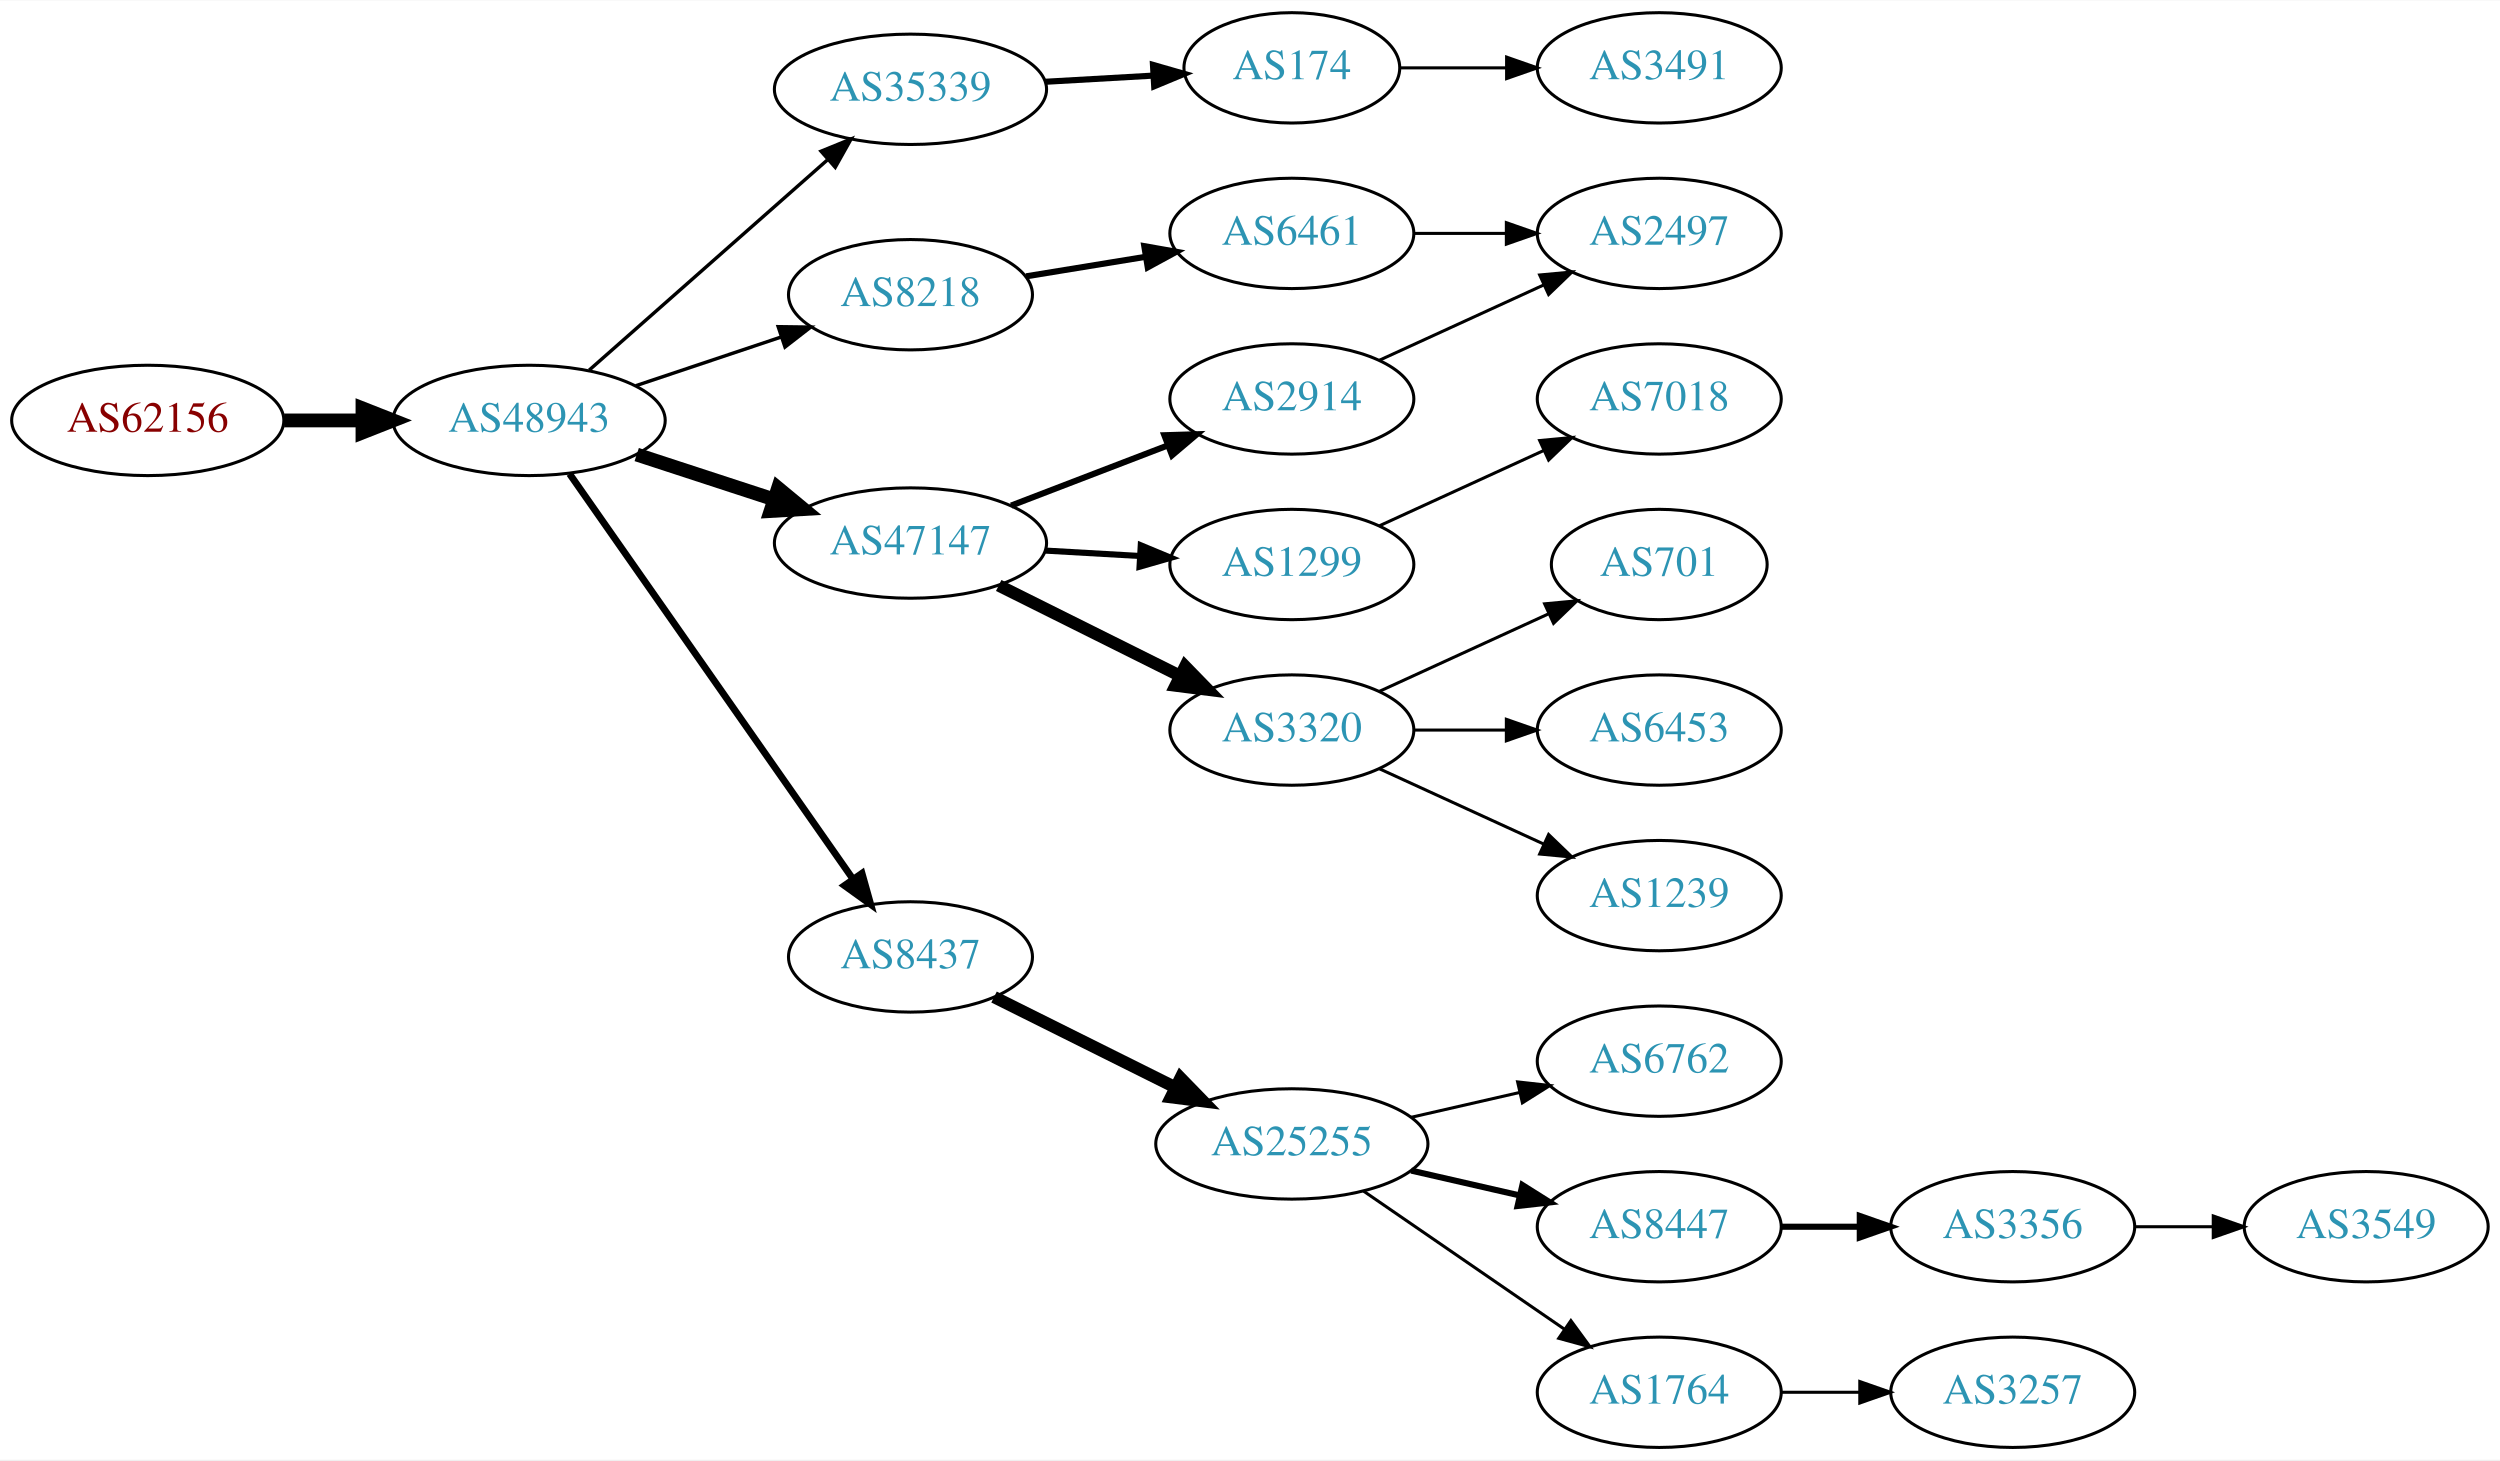
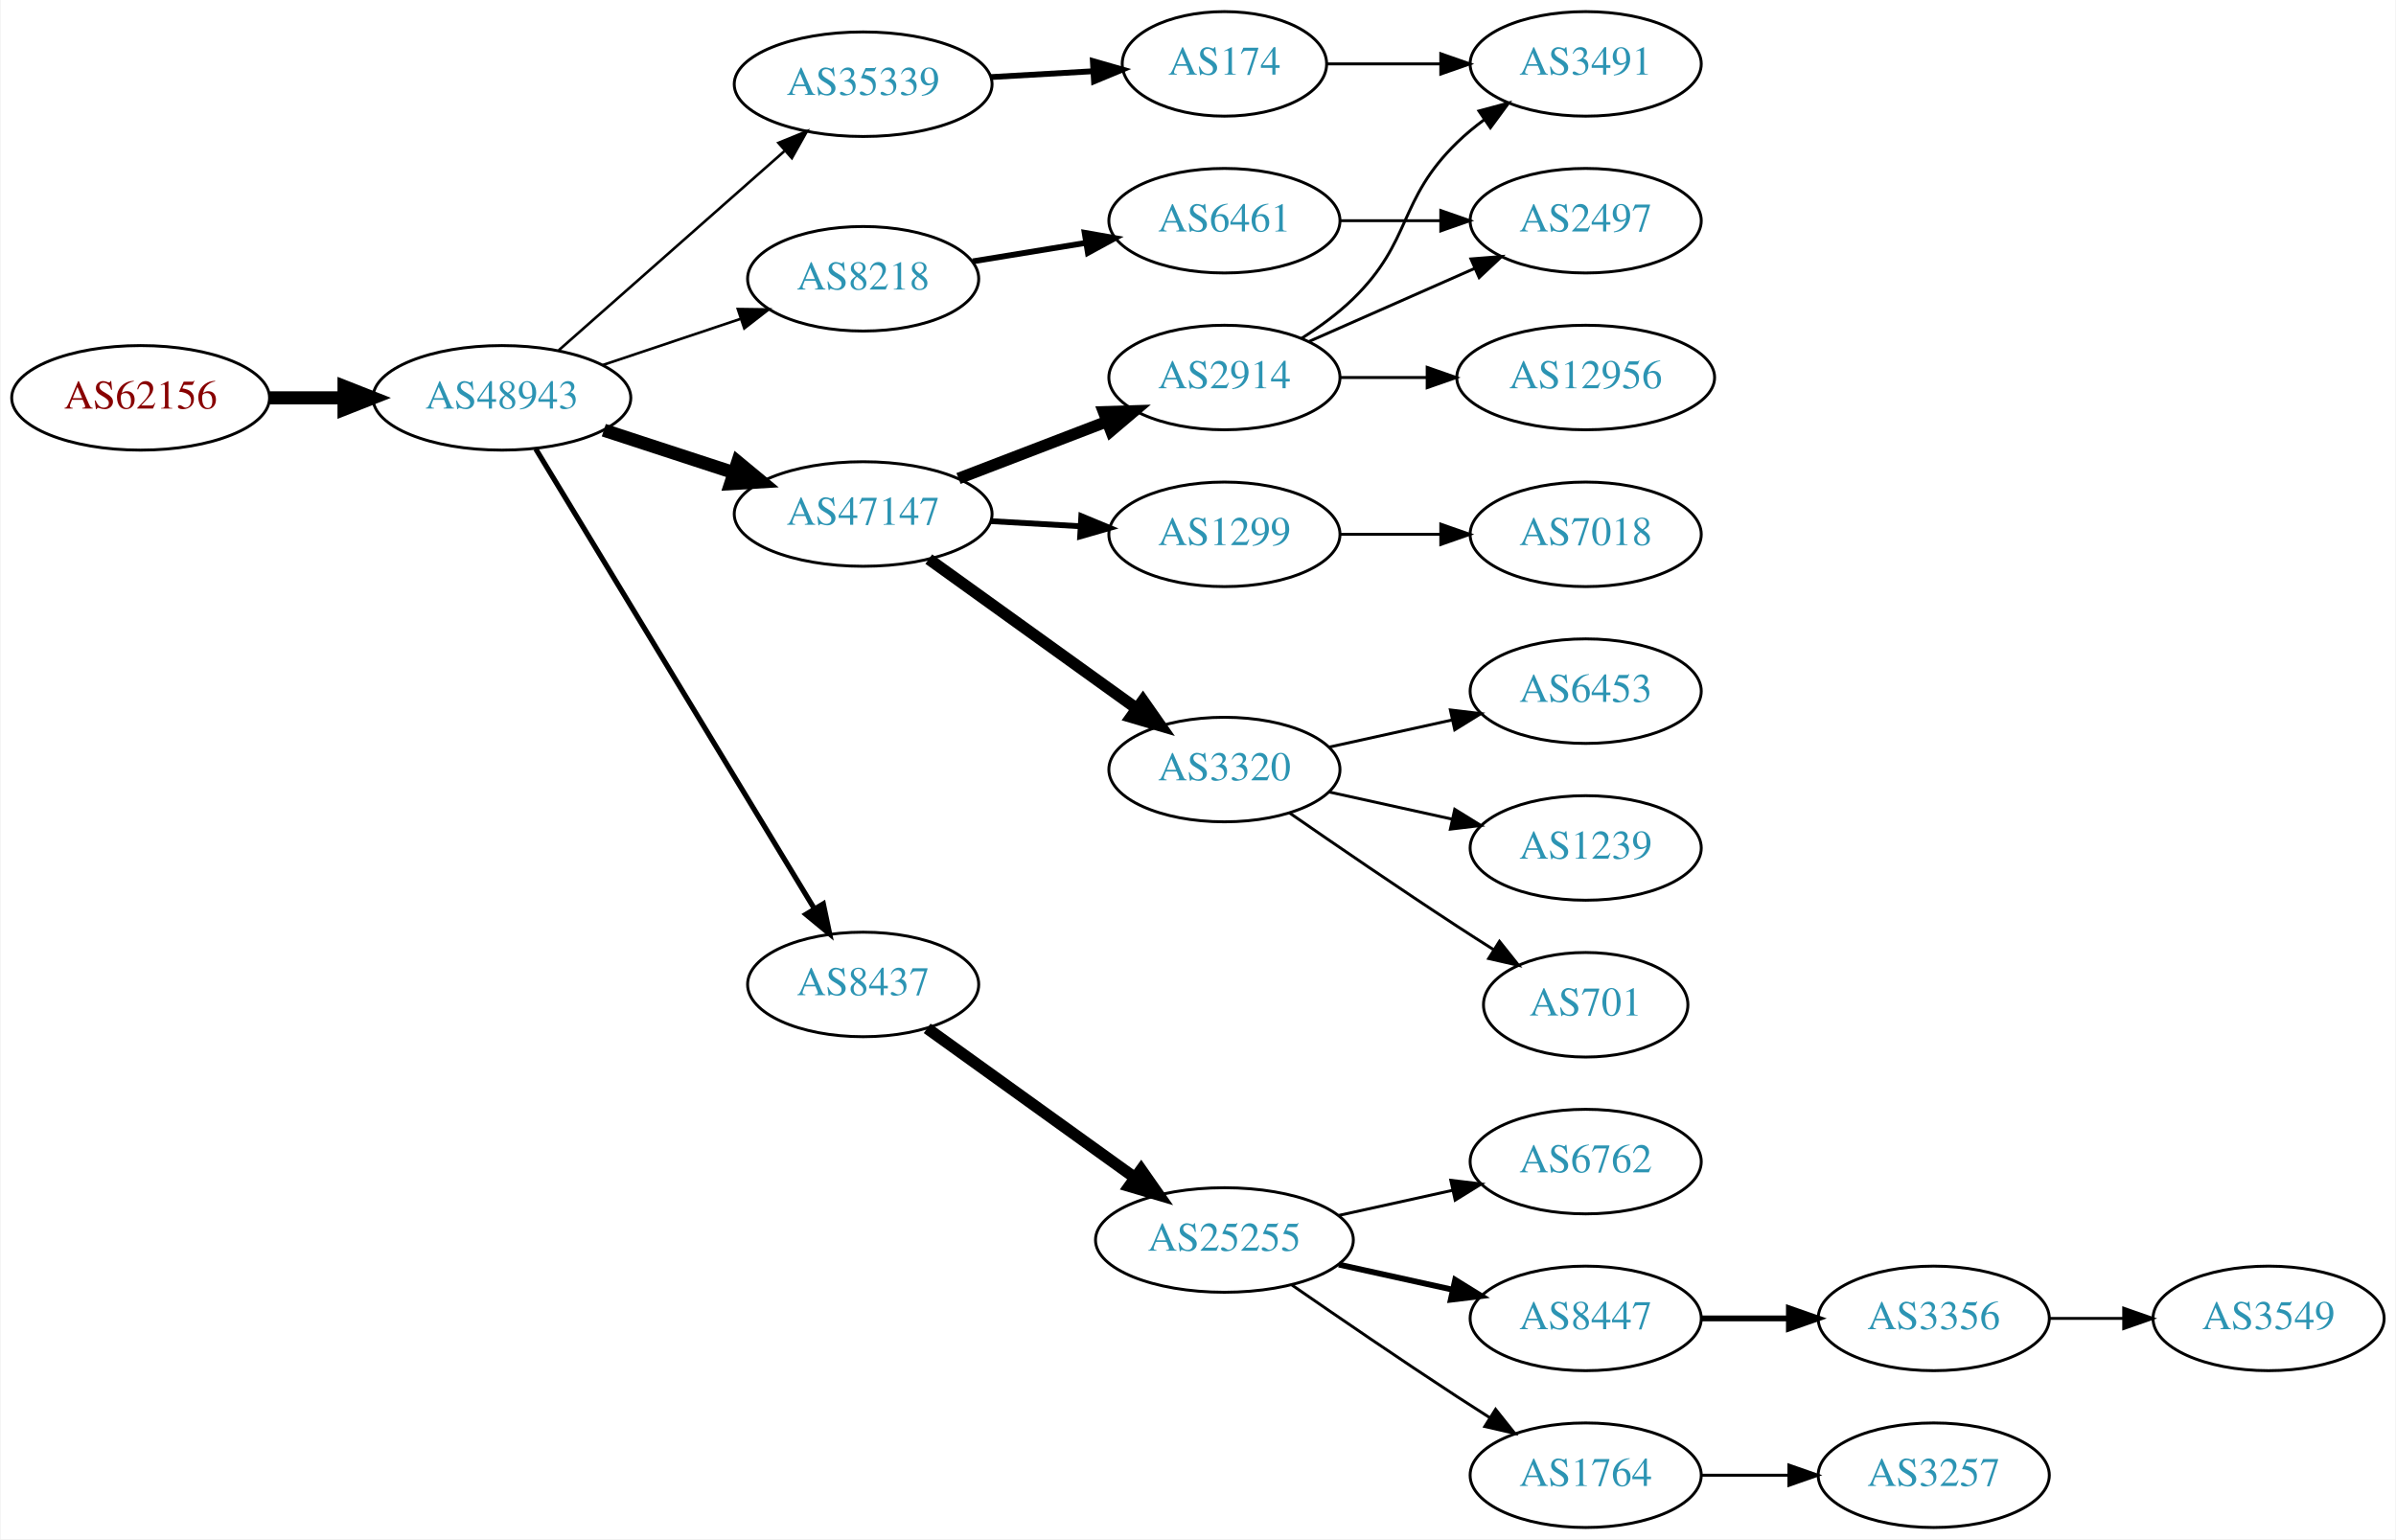
- <svg xmlns="http://www.w3.org/2000/svg" xmlns:xlink="http://www.w3.org/1999/xlink" width="815pt" height="476pt" viewBox="0.00 0.00 815.45 476.00">
-   <g id="graph0" class="graph" transform="scale(1 1) rotate(0) translate(4 472)">
-     <polygon fill="white" stroke="none" points="-4,4 -4,-472 811.448,-472 811.448,4 -4,4" />
+ <svg xmlns="http://www.w3.org/2000/svg" xmlns:xlink="http://www.w3.org/1999/xlink" width="825pt" height="530pt" viewBox="0.00 0.00 824.55 530.00">
+   <g id="graph0" class="graph" transform="scale(1 1) rotate(0) translate(4 526)">
+     <polygon fill="white" stroke="none" points="-4,4 -4,-526 820.547,-526 820.547,4 -4,4" />
    <g id="node1" class="node">
      <g id="a_node1">
        <a xlink:href="/asn/62156" xlink:title="AS62156 ~ HXS GmbH [AT]">
-           <ellipse fill="#ffffff" stroke="black" cx="44.196" cy="-335" rx="44.393" ry="18" />
-           <text text-anchor="middle" x="44.196" y="-331.3" font-family="Times,serif" font-size="14.00" fill="#880000">AS62156</text>
+           <ellipse fill="#ffffff" stroke="black" cx="44.196" cy="-389" rx="44.393" ry="18" />
+           <text text-anchor="middle" x="44.196" y="-385.3" font-family="Times,serif" font-size="14.00" fill="#880000">AS62156</text>
        </a>
      </g>
    </g>
    <g id="node2" class="node">
      <g id="a_node2">
        <a xlink:href="/asn/48943" xlink:title="AS48943 ~ KAPPER NETWORK-COMMUNICATIONS GmbH [AT]">
-           <ellipse fill="#ffffff" stroke="black" cx="168.588" cy="-335" rx="44.393" ry="18" />
-           <text text-anchor="middle" x="168.588" y="-331.3" font-family="Times,serif" font-size="14.00" fill="#2c94b3">AS48943</text>
+           <ellipse fill="#ffffff" stroke="black" cx="168.588" cy="-389" rx="44.393" ry="18" />
+           <text text-anchor="middle" x="168.588" y="-385.3" font-family="Times,serif" font-size="14.00" fill="#2c94b3">AS48943</text>
        </a>
      </g>
    </g>
    <g id="edge1" class="edge">
-       <path fill="none" stroke="black" stroke-width="4.5" d="M88.692,-335C96.898,-335 105.569,-335 114.041,-335" />
-       <polygon fill="black" stroke="black" stroke-width="4.5" points="114.233,-338.938 124.233,-335 114.233,-331.063 114.233,-338.938" />
+       <path fill="none" stroke="black" stroke-width="4.5" d="M88.692,-389C96.898,-389 105.569,-389 114.041,-389" />
+       <polygon fill="black" stroke="black" stroke-width="4.5" points="114.233,-392.938 124.233,-389 114.233,-385.063 114.233,-392.938" />
    </g>
    <g id="node3" class="node">
      <g id="a_node3">
        <a xlink:href="/asn/35339" xlink:title="AS35339 ~ AtNOC Clemens Zauner e.U. [AT]">
-           <ellipse fill="#ffffff" stroke="black" cx="292.98" cy="-443" rx="44.393" ry="18" />
-           <text text-anchor="middle" x="292.98" y="-439.3" font-family="Times,serif" font-size="14.00" fill="#2c94b3">AS35339</text>
+           <ellipse fill="#ffffff" stroke="black" cx="292.98" cy="-497" rx="44.393" ry="18" />
+           <text text-anchor="middle" x="292.98" y="-493.3" font-family="Times,serif" font-size="14.00" fill="#2c94b3">AS35339</text>
        </a>
      </g>
    </g>
    <g id="edge2" class="edge">
-       <path fill="none" stroke="black" stroke-width="1.125" d="M188.177,-351.403C208.875,-369.667 242.481,-399.322 265.826,-419.921" />
-       <polygon fill="black" stroke="black" stroke-width="1.125" points="263.804,-422.805 273.618,-426.797 268.435,-417.556 263.804,-422.805" />
+       <path fill="none" stroke="black" stroke-width="0.9" d="M188.177,-405.403C208.875,-423.667 242.481,-453.322 265.826,-473.921" />
+       <polygon fill="black" stroke="black" stroke-width="0.9" points="263.804,-476.805 273.618,-480.797 268.435,-471.556 263.804,-476.805" />
    </g>
    <g id="node4" class="node">
      <g id="a_node4">
-         <a xlink:href="/asn/47147" xlink:title="AS47147 ~ ANEXIA Internetdienstleistungs GmbH [AT]">
-           <ellipse fill="#ffffff" stroke="black" cx="292.98" cy="-295" rx="44.393" ry="18" />
-           <text text-anchor="middle" x="292.98" y="-291.3" font-family="Times,serif" font-size="14.00" fill="#2c94b3">AS47147</text>
+         <a xlink:href="/asn/8437" xlink:title="AS8437 ~ Hutchison Drei Austria GmbH [AT]">
+           <ellipse fill="#ffffff" stroke="black" cx="292.98" cy="-187" rx="39.794" ry="18" />
+           <text text-anchor="middle" x="292.98" y="-183.3" font-family="Times,serif" font-size="14.00" fill="#2c94b3">AS8437</text>
        </a>
      </g>
    </g>
    <g id="edge3" class="edge">
-       <path fill="none" stroke="black" stroke-width="4.5" d="M203.681,-323.858C217.474,-319.35 233.569,-314.09 248.211,-309.305" />
-       <polygon fill="black" stroke="black" stroke-width="4.5" points="249.788,-312.932 258.07,-306.082 247.342,-305.446 249.788,-312.932" />
+       <path fill="none" stroke="black" stroke-width="1.8" d="M180.236,-371.427C201.809,-335.821 250.778,-255.002 276.122,-213.173" />
+       <polygon fill="black" stroke="black" stroke-width="1.8" points="279.256,-214.755 281.445,-204.388 273.269,-211.127 279.256,-214.755" />
    </g>
    <g id="node5" class="node">
      <g id="a_node5">
        <a xlink:href="/asn/8218" xlink:title="AS8218 ~ legacy Neotelecoms [FR]">
-           <ellipse fill="#ffffff" stroke="black" cx="292.98" cy="-376" rx="39.794" ry="18" />
-           <text text-anchor="middle" x="292.98" y="-372.3" font-family="Times,serif" font-size="14.00" fill="#2c94b3">AS8218</text>
+           <ellipse fill="#ffffff" stroke="black" cx="292.98" cy="-430" rx="39.794" ry="18" />
+           <text text-anchor="middle" x="292.98" y="-426.3" font-family="Times,serif" font-size="14.00" fill="#2c94b3">AS8218</text>
        </a>
      </g>
    </g>
    <g id="edge4" class="edge">
-       <path fill="none" stroke="black" stroke-width="1.125" d="M203.356,-346.312C217.983,-351.212 235.246,-356.994 250.631,-362.148" />
-       <polygon fill="black" stroke="black" stroke-width="1.125" points="249.83,-365.571 260.424,-365.429 252.054,-358.934 249.83,-365.571" />
+       <path fill="none" stroke="black" stroke-width="0.9" d="M203.356,-400.312C217.983,-405.212 235.246,-410.994 250.631,-416.148" />
+       <polygon fill="black" stroke="black" stroke-width="0.9" points="249.83,-419.571 260.424,-419.429 252.054,-412.934 249.83,-419.571" />
    </g>
    <g id="node6" class="node">
      <g id="a_node6">
-         <a xlink:href="/asn/8437" xlink:title="AS8437 ~ Hutchison Drei Austria GmbH [AT]">
-           <ellipse fill="#ffffff" stroke="black" cx="292.98" cy="-160" rx="39.794" ry="18" />
-           <text text-anchor="middle" x="292.98" y="-156.3" font-family="Times,serif" font-size="14.00" fill="#2c94b3">AS8437</text>
+         <a xlink:href="/asn/47147" xlink:title="AS47147 ~ ANEXIA Internetdienstleistungs GmbH [AT]">
+           <ellipse fill="#ffffff" stroke="black" cx="292.98" cy="-349" rx="44.393" ry="18" />
+           <text text-anchor="middle" x="292.98" y="-345.3" font-family="Times,serif" font-size="14.00" fill="#2c94b3">AS47147</text>
        </a>
      </g>
    </g>
    <g id="edge5" class="edge">
-       <path fill="none" stroke="black" stroke-width="2.25" d="M181.771,-317.581C203.454,-286.578 248.829,-221.699 274.07,-185.608" />
-       <polygon fill="black" stroke="black" stroke-width="2.25" points="277.164,-187.292 280.027,-177.091 271.428,-183.28 277.164,-187.292" />
+       <path fill="none" stroke="black" stroke-width="4.5" d="M203.681,-377.858C217.474,-373.35 233.569,-368.09 248.211,-363.305" />
+       <polygon fill="black" stroke="black" stroke-width="4.5" points="249.788,-366.932 258.07,-360.082 247.342,-359.446 249.788,-366.932" />
    </g>
    <g id="node7" class="node">
      <g id="a_node7">
        <a xlink:href="/asn/174" xlink:title="AS174 ~ Cogent Communications [US]">
-           <ellipse fill="#ffffff" stroke="black" cx="417.373" cy="-450" rx="35.194" ry="18" />
-           <text text-anchor="middle" x="417.373" y="-446.3" font-family="Times,serif" font-size="14.00" fill="#2c94b3">AS174</text>
+           <ellipse fill="#ffffff" stroke="black" cx="417.373" cy="-504" rx="35.194" ry="18" />
+           <text text-anchor="middle" x="417.373" y="-500.3" font-family="Times,serif" font-size="14.00" fill="#2c94b3">AS174</text>
        </a>
      </g>
    </g>
    <g id="edge6" class="edge">
-       <path fill="none" stroke="black" stroke-width="2" d="M336.787,-445.448C348.187,-446.1 360.526,-446.806 372.007,-447.463" />
-       <polygon fill="black" stroke="black" stroke-width="2" points="372.076,-450.972 382.259,-448.049 372.475,-443.984 372.076,-450.972" />
+       <path fill="none" stroke="black" stroke-width="2" d="M336.787,-499.448C348.187,-500.1 360.526,-500.806 372.007,-501.463" />
+       <polygon fill="black" stroke="black" stroke-width="2" points="372.076,-504.972 382.259,-502.049 372.475,-497.984 372.076,-504.972" />
    </g>
    <g id="node9" class="node">
      <g id="a_node9">
-         <a xlink:href="/asn/2914" xlink:title="AS2914 ~ NTT America, Inc. [US]">
-           <ellipse fill="#ffffff" stroke="black" cx="417.373" cy="-342" rx="39.794" ry="18" />
-           <text text-anchor="middle" x="417.373" y="-338.3" font-family="Times,serif" font-size="14.00" fill="#2c94b3">AS2914</text>
-         </a>
-       </g>
-     </g>
-     <g id="edge8" class="edge">
-       <path fill="none" stroke="black" stroke-width="2" d="M325.818,-307.226C341.449,-313.228 360.429,-320.517 376.967,-326.868" />
-       <polygon fill="black" stroke="black" stroke-width="2" points="375.788,-330.164 386.378,-330.482 378.298,-323.63 375.788,-330.164" />
-     </g>
-     <g id="node10" class="node">
-       <g id="a_node10">
-         <a xlink:href="/asn/1299" xlink:title="AS1299 ~ Telia Carrier [EU]">
-           <ellipse fill="#ffffff" stroke="black" cx="417.373" cy="-288" rx="39.794" ry="18" />
-           <text text-anchor="middle" x="417.373" y="-284.3" font-family="Times,serif" font-size="14.00" fill="#2c94b3">AS1299</text>
-         </a>
-       </g>
-     </g>
-     <g id="edge9" class="edge">
-       <path fill="none" stroke="black" stroke-width="2" d="M336.787,-292.552C346.817,-291.978 357.574,-291.363 367.834,-290.776" />
-       <polygon fill="black" stroke="black" stroke-width="2" points="368.099,-294.267 377.883,-290.201 367.7,-287.278 368.099,-294.267" />
-     </g>
-     <g id="node11" class="node">
-       <g id="a_node11">
-         <a xlink:href="/asn/3320" xlink:title="AS3320 ~ DTAG [DE]">
-           <ellipse fill="#ffffff" stroke="black" cx="417.373" cy="-234" rx="39.794" ry="18" />
-           <text text-anchor="middle" x="417.373" y="-230.3" font-family="Times,serif" font-size="14.00" fill="#2c94b3">AS3320</text>
-         </a>
-       </g>
-     </g>
-     <g id="edge10" class="edge">
-       <path fill="none" stroke="black" stroke-width="4" d="M321.753,-281.158C339.25,-272.438 362.006,-261.096 380.817,-251.721" />
-       <polygon fill="black" stroke="black" stroke-width="4" points="382.58,-254.753 389.968,-247.16 379.457,-248.488 382.58,-254.753" />
-     </g>
-     <g id="node12" class="node">
-       <g id="a_node12">
-         <a xlink:href="/asn/6461" xlink:title="AS6461 ~ Zayo Bandwidth [US]">
-           <ellipse fill="#ffffff" stroke="black" cx="417.373" cy="-396" rx="39.794" ry="18" />
-           <text text-anchor="middle" x="417.373" y="-392.3" font-family="Times,serif" font-size="14.00" fill="#2c94b3">AS6461</text>
-         </a>
-       </g>
-     </g>
-     <g id="edge11" class="edge">
-       <path fill="none" stroke="black" stroke-width="2" d="M330.702,-382.001C342.925,-383.998 356.708,-386.25 369.588,-388.355" />
-       <polygon fill="black" stroke="black" stroke-width="2" points="369.243,-391.845 379.677,-390.004 370.372,-384.937 369.243,-391.845" />
-     </g>
-     <g id="node14" class="node">
-       <g id="a_node14">
        <a xlink:href="/asn/25255" xlink:title="AS25255 ~ ==&gt; TELE2 AUSTRIA &lt;== [AT]">
          <ellipse fill="#ffffff" stroke="black" cx="417.373" cy="-99" rx="44.393" ry="18" />
          <text text-anchor="middle" x="417.373" y="-95.3" font-family="Times,serif" font-size="14.00" fill="#2c94b3">AS25255</text>
        </a>
      </g>
    </g>
+     <g id="edge8" class="edge">
+       <path fill="none" stroke="black" stroke-width="4" d="M315.02,-171.872C334.69,-157.729 364.271,-136.461 386.405,-120.547" />
+       <polygon fill="black" stroke="black" stroke-width="4" points="388.709,-123.201 394.785,-114.521 384.623,-117.517 388.709,-123.201" />
+     </g>
+     <g id="node13" class="node">
+       <g id="a_node13">
+         <a xlink:href="/asn/6461" xlink:title="AS6461 ~ Zayo Bandwidth [US]">
+           <ellipse fill="#ffffff" stroke="black" cx="417.373" cy="-450" rx="39.794" ry="18" />
+           <text text-anchor="middle" x="417.373" y="-446.3" font-family="Times,serif" font-size="14.00" fill="#2c94b3">AS6461</text>
+         </a>
+       </g>
+     </g>
+     <g id="edge12" class="edge">
+       <path fill="none" stroke="black" stroke-width="2" d="M330.702,-436.001C342.925,-437.998 356.708,-440.25 369.588,-442.355" />
+       <polygon fill="black" stroke="black" stroke-width="2" points="369.243,-445.845 379.677,-444.004 370.372,-438.937 369.243,-445.845" />
+     </g>
+     <g id="node14" class="node">
+       <g id="a_node14">
+         <a xlink:href="/asn/2914" xlink:title="AS2914 ~ NTT America, Inc. [US]">
+           <ellipse fill="#ffffff" stroke="black" cx="417.373" cy="-396" rx="39.794" ry="18" />
+           <text text-anchor="middle" x="417.373" y="-392.3" font-family="Times,serif" font-size="14.00" fill="#2c94b3">AS2914</text>
+         </a>
+       </g>
+     </g>
    <g id="edge13" class="edge">
-       <path fill="none" stroke="black" stroke-width="4" d="M320.237,-146.914C337.5,-138.31 360.343,-126.925 379.43,-117.412" />
-       <polygon fill="black" stroke="black" stroke-width="4" points="381.069,-120.506 388.458,-112.913 377.946,-114.241 381.069,-120.506" />
+       <path fill="none" stroke="black" stroke-width="4" d="M325.818,-361.226C341.449,-367.228 360.429,-374.517 376.967,-380.868" />
+       <polygon fill="black" stroke="black" stroke-width="4" points="375.788,-384.164 386.378,-384.482 378.298,-377.63 375.788,-384.164" />
+     </g>
+     <g id="node15" class="node">
+       <g id="a_node15">
+         <a xlink:href="/asn/1299" xlink:title="AS1299 ~ Telia Carrier [EU]">
+           <ellipse fill="#ffffff" stroke="black" cx="417.373" cy="-342" rx="39.794" ry="18" />
+           <text text-anchor="middle" x="417.373" y="-338.3" font-family="Times,serif" font-size="14.00" fill="#2c94b3">AS1299</text>
+         </a>
+       </g>
+     </g>
+     <g id="edge14" class="edge">
+       <path fill="none" stroke="black" stroke-width="2" d="M336.787,-346.552C346.817,-345.978 357.574,-345.363 367.834,-344.776" />
+       <polygon fill="black" stroke="black" stroke-width="2" points="368.099,-348.267 377.883,-344.201 367.7,-341.278 368.099,-348.267" />
+     </g>
+     <g id="node16" class="node">
+       <g id="a_node16">
+         <a xlink:href="/asn/3320" xlink:title="AS3320 ~ DTAG [DE]">
+           <ellipse fill="#ffffff" stroke="black" cx="417.373" cy="-261" rx="39.794" ry="18" />
+           <text text-anchor="middle" x="417.373" y="-257.3" font-family="Times,serif" font-size="14.00" fill="#2c94b3">AS3320</text>
+         </a>
+       </g>
+     </g>
+     <g id="edge15" class="edge">
+       <path fill="none" stroke="black" stroke-width="4" d="M315.58,-333.47C335.451,-319.182 365.085,-297.876 387.082,-282.06" />
+       <polygon fill="black" stroke="black" stroke-width="4" points="389.322,-284.76 395.398,-276.081 385.235,-279.077 389.322,-284.76" />
    </g>
    <g id="node8" class="node">
      <g id="a_node8">
        <a xlink:href="/asn/3491" xlink:title="AS3491 ~ PCCW Global, Inc. [US]">
-           <ellipse fill="#ffffff" stroke="black" cx="537.215" cy="-450" rx="39.794" ry="18" />
-           <text text-anchor="middle" x="537.215" y="-446.3" font-family="Times,serif" font-size="14.00" fill="#2c94b3">AS3491</text>
+           <ellipse fill="#ffffff" stroke="black" cx="541.765" cy="-504" rx="39.794" ry="18" />
+           <text text-anchor="middle" x="541.765" y="-500.3" font-family="Times,serif" font-size="14.00" fill="#2c94b3">AS3491</text>
        </a>
      </g>
    </g>
    <g id="edge7" class="edge">
-       <path fill="none" stroke="black" d="M452.774,-450C463.598,-450 475.766,-450 487.393,-450" />
-       <polygon fill="black" stroke="black" points="487.424,-453.5 497.424,-450 487.424,-446.5 487.424,-453.5" />
-     </g>
-     <g id="node13" class="node">
-       <g id="a_node13">
+       <path fill="none" stroke="black" d="M452.791,-504C464.842,-504 478.618,-504 491.636,-504" />
+       <polygon fill="black" stroke="black" points="491.866,-507.5 501.866,-504 491.866,-500.5 491.866,-507.5" />
+     </g>
+     <g id="node10" class="node">
+       <g id="a_node10">
+         <a xlink:href="/asn/6762" xlink:title="AS6762 ~ TELECOM ITALIA SPARKLE S.p.A. [IT]">
+           <ellipse fill="#ffffff" stroke="black" cx="541.765" cy="-126" rx="39.794" ry="18" />
+           <text text-anchor="middle" x="541.765" y="-122.3" font-family="Times,serif" font-size="14.00" fill="#2c94b3">AS6762</text>
+         </a>
+       </g>
+     </g>
+     <g id="edge9" class="edge">
+       <path fill="none" stroke="black" d="M456.762,-107.469C469.153,-110.202 483,-113.257 495.821,-116.085" />
+       <polygon fill="black" stroke="black" points="495.316,-119.558 505.835,-118.295 496.824,-112.722 495.316,-119.558" />
+     </g>
+     <g id="node11" class="node">
+       <g id="a_node11">
+         <a xlink:href="/asn/8447" xlink:title="AS8447 ~ A1 Telekom Austria AG [AT]">
+           <ellipse fill="#ffffff" stroke="black" cx="541.765" cy="-72" rx="39.794" ry="18" />
+           <text text-anchor="middle" x="541.765" y="-68.3" font-family="Times,serif" font-size="14.00" fill="#2c94b3">AS8447</text>
+         </a>
+       </g>
+     </g>
+     <g id="edge10" class="edge">
+       <path fill="none" stroke="black" stroke-width="2" d="M456.762,-90.531C469.153,-87.798 483,-84.743 495.821,-81.915" />
+       <polygon fill="black" stroke="black" stroke-width="2" points="496.824,-85.278 505.835,-79.706 495.316,-78.442 496.824,-85.278" />
+     </g>
+     <g id="node12" class="node">
+       <g id="a_node12">
+         <a xlink:href="/asn/1764" xlink:title="AS1764 ~ NEXTLAYER-AS [AT]">
+           <ellipse fill="#ffffff" stroke="black" cx="541.765" cy="-18" rx="39.794" ry="18" />
+           <text text-anchor="middle" x="541.765" y="-14.3" font-family="Times,serif" font-size="14.00" fill="#2c94b3">AS1764</text>
+         </a>
+       </g>
+     </g>
+     <g id="edge11" class="edge">
+       <path fill="none" stroke="black" d="M440.403,-83.633C456.206,-72.695 478.062,-57.739 497.569,-45 501.151,-42.661 504.921,-40.241 508.681,-37.856" />
+       <polygon fill="black" stroke="black" points="510.744,-40.693 517.342,-32.404 507.015,-34.769 510.744,-40.693" />
+     </g>
+     <g id="node23" class="node">
+       <g id="a_node23">
+         <a xlink:href="/asn/3356" xlink:title="AS3356 ~ Level 3 Parent, LLC [US]">
+           <ellipse fill="#ffffff" stroke="black" cx="661.607" cy="-72" rx="39.794" ry="18" />
+           <text text-anchor="middle" x="661.607" y="-68.3" font-family="Times,serif" font-size="14.00" fill="#2c94b3">AS3356</text>
+         </a>
+       </g>
+     </g>
+     <g id="edge24" class="edge">
+       <path fill="none" stroke="black" stroke-width="2" d="M581.677,-72C591.231,-72 601.58,-72 611.543,-72" />
+       <polygon fill="black" stroke="black" stroke-width="2" points="611.736,-75.5 621.735,-72 611.735,-68.5 611.736,-75.5" />
+     </g>
+     <g id="node25" class="node">
+       <g id="a_node25">
+         <a xlink:href="/asn/3257" xlink:title="AS3257 ~ GTT [DE]">
+           <ellipse fill="#ffffff" stroke="black" cx="661.607" cy="-18" rx="39.794" ry="18" />
+           <text text-anchor="middle" x="661.607" y="-14.3" font-family="Times,serif" font-size="14.00" fill="#2c94b3">AS3257</text>
+         </a>
+       </g>
+     </g>
+     <g id="edge26" class="edge">
+       <path fill="none" stroke="black" d="M581.677,-18C591.231,-18 601.58,-18 611.543,-18" />
+       <polygon fill="black" stroke="black" points="611.736,-21.5 621.735,-18 611.735,-14.5 611.736,-21.5" />
+     </g>
+     <g id="node17" class="node">
+       <g id="a_node17">
        <a xlink:href="/asn/2497" xlink:title="AS2497 ~ Internet Initiative Japan Inc. [JP]">
-           <ellipse fill="#ffffff" stroke="black" cx="537.215" cy="-396" rx="39.794" ry="18" />
-           <text text-anchor="middle" x="537.215" y="-392.3" font-family="Times,serif" font-size="14.00" fill="#2c94b3">AS2497</text>
+           <ellipse fill="#ffffff" stroke="black" cx="541.765" cy="-450" rx="39.794" ry="18" />
+           <text text-anchor="middle" x="541.765" y="-446.3" font-family="Times,serif" font-size="14.00" fill="#2c94b3">AS2497</text>
+         </a>
+       </g>
+     </g>
+     <g id="edge20" class="edge">
+       <path fill="none" stroke="black" d="M457.098,-450C468.037,-450 480.087,-450 491.553,-450" />
+       <polygon fill="black" stroke="black" points="491.871,-453.5 501.871,-450 491.871,-446.5 491.871,-453.5" />
+     </g>
+     <g id="edge17" class="edge">
+       <path fill="none" stroke="black" d="M443.902,-409.462C450.064,-413.362 456.366,-417.948 461.569,-423 482.262,-443.094 476.875,-456.906 497.569,-477 500.414,-479.763 503.588,-482.386 506.888,-484.834" />
+       <polygon fill="black" stroke="black" points="505.004,-487.786 515.236,-490.538 508.953,-482.006 505.004,-487.786" />
+     </g>
+     <g id="edge16" class="edge">
+       <path fill="none" stroke="black" d="M446.452,-408.389C463.4,-415.866 485.197,-425.483 503.566,-433.588" />
+       <polygon fill="black" stroke="black" points="502.254,-436.834 512.816,-437.669 505.08,-430.43 502.254,-436.834" />
+     </g>
+     <g id="node18" class="node">
+       <g id="a_node18">
+         <a xlink:href="/asn/12956" xlink:title="AS12956 ~ TELXIUS [ES]">
+           <ellipse fill="#ffffff" stroke="black" cx="541.765" cy="-396" rx="44.393" ry="18" />
+           <text text-anchor="middle" x="541.765" y="-392.3" font-family="Times,serif" font-size="14.00" fill="#2c94b3">AS12956</text>
        </a>
      </g>
    </g>
    <g id="edge18" class="edge">
-       <path fill="none" stroke="black" d="M446.001,-354.661C461.958,-361.973 482.229,-371.261 499.512,-379.181" />
-       <polygon fill="black" stroke="black" points="498.21,-382.435 508.759,-383.419 501.126,-376.071 498.21,-382.435" />
+       <path fill="none" stroke="black" d="M457.098,-396C466.558,-396 476.85,-396 486.876,-396" />
+       <polygon fill="black" stroke="black" points="487.183,-399.5 497.183,-396 487.183,-392.5 487.183,-399.5" />
+     </g>
+     <g id="node19" class="node">
+       <g id="a_node19">
+         <a xlink:href="/asn/7018" xlink:title="AS7018 ~ AT&amp;T Services, Inc. [US]">
+           <ellipse fill="#ffffff" stroke="black" cx="541.765" cy="-342" rx="39.794" ry="18" />
+           <text text-anchor="middle" x="541.765" y="-338.3" font-family="Times,serif" font-size="14.00" fill="#2c94b3">AS7018</text>
+         </a>
+       </g>
+     </g>
+     <g id="edge19" class="edge">
+       <path fill="none" stroke="black" d="M457.098,-342C468.037,-342 480.087,-342 491.553,-342" />
+       <polygon fill="black" stroke="black" points="491.871,-345.5 501.871,-342 491.871,-338.5 491.871,-345.5" />
+     </g>
+     <g id="node20" class="node">
+       <g id="a_node20">
+         <a xlink:href="/asn/6453" xlink:title="AS6453 ~ TATA COMMUNICATIONS (AMERICA) INC [US]">
+           <ellipse fill="#ffffff" stroke="black" cx="541.765" cy="-288" rx="39.794" ry="18" />
+           <text text-anchor="middle" x="541.765" y="-284.3" font-family="Times,serif" font-size="14.00" fill="#2c94b3">AS6453</text>
+         </a>
+       </g>
+     </g>
+     <g id="edge21" class="edge">
+       <path fill="none" stroke="black" d="M453.445,-268.737C466.632,-271.646 481.812,-274.995 495.778,-278.076" />
+       <polygon fill="black" stroke="black" points="495.168,-281.525 505.687,-280.262 496.676,-274.69 495.168,-281.525" />
+     </g>
+     <g id="node21" class="node">
+       <g id="a_node21">
+         <a xlink:href="/asn/1239" xlink:title="AS1239 ~ Sprint [US]">
+           <ellipse fill="#ffffff" stroke="black" cx="541.765" cy="-234" rx="39.794" ry="18" />
+           <text text-anchor="middle" x="541.765" y="-230.3" font-family="Times,serif" font-size="14.00" fill="#2c94b3">AS1239</text>
+         </a>
+       </g>
+     </g>
+     <g id="edge22" class="edge">
+       <path fill="none" stroke="black" d="M453.445,-253.263C466.632,-250.354 481.812,-247.005 495.778,-243.924" />
+       <polygon fill="black" stroke="black" points="496.676,-247.31 505.687,-241.738 495.168,-240.475 496.676,-247.31" />
+     </g>
+     <g id="node22" class="node">
+       <g id="a_node22">
+         <a xlink:href="/asn/701" xlink:title="AS701 ~ UUNET [US]">
+           <ellipse fill="#ffffff" stroke="black" cx="541.765" cy="-180" rx="35.194" ry="18" />
+           <text text-anchor="middle" x="541.765" y="-176.3" font-family="Times,serif" font-size="14.00" fill="#2c94b3">AS701</text>
+         </a>
+       </g>
+     </g>
+     <g id="edge23" class="edge">
+       <path fill="none" stroke="black" d="M439.73,-246.099C455.581,-235.123 477.784,-219.921 497.569,-207 501.613,-204.358 505.899,-201.615 510.138,-198.933" />
+       <polygon fill="black" stroke="black" points="512.075,-201.85 518.682,-193.568 508.352,-195.921 512.075,-201.85" />
    </g>
    <g id="node24" class="node">
      <g id="a_node24">
-         <a xlink:href="/asn/7018" xlink:title="AS7018 ~ AT&amp;T Services, Inc. [US]">
-           <ellipse fill="#ffffff" stroke="black" cx="537.215" cy="-342" rx="39.794" ry="18" />
-           <text text-anchor="middle" x="537.215" y="-338.3" font-family="Times,serif" font-size="14.00" fill="#2c94b3">AS7018</text>
-         </a>
-       </g>
-     </g>
-     <g id="edge24" class="edge">
-       <path fill="none" stroke="black" d="M446.001,-300.661C461.958,-307.973 482.229,-317.261 499.512,-325.181" />
-       <polygon fill="black" stroke="black" points="498.21,-328.435 508.759,-329.419 501.126,-322.071 498.21,-328.435" />
-     </g>
-     <g id="node20" class="node">
-       <g id="a_node20">
-         <a xlink:href="/asn/701" xlink:title="AS701 ~ UUNET [US]">
-           <ellipse fill="#ffffff" stroke="black" cx="537.215" cy="-288" rx="35.194" ry="18" />
-           <text text-anchor="middle" x="537.215" y="-284.3" font-family="Times,serif" font-size="14.00" fill="#2c94b3">AS701</text>
-         </a>
-       </g>
-     </g>
-     <g id="edge20" class="edge">
-       <path fill="none" stroke="black" d="M446.001,-246.661C462.418,-254.183 483.399,-263.798 500.996,-271.861" />
-       <polygon fill="black" stroke="black" points="499.824,-275.174 510.373,-276.158 502.74,-268.811 499.824,-275.174" />
-     </g>
-     <g id="node21" class="node">
-       <g id="a_node21">
-         <a xlink:href="/asn/6453" xlink:title="AS6453 ~ TATA COMMUNICATIONS (AMERICA) INC [US]">
-           <ellipse fill="#ffffff" stroke="black" cx="537.215" cy="-234" rx="39.794" ry="18" />
-           <text text-anchor="middle" x="537.215" y="-230.3" font-family="Times,serif" font-size="14.00" fill="#2c94b3">AS6453</text>
-         </a>
-       </g>
-     </g>
-     <g id="edge21" class="edge">
-       <path fill="none" stroke="black" d="M457.285,-234C466.839,-234 477.188,-234 487.151,-234" />
-       <polygon fill="black" stroke="black" points="487.343,-237.5 497.343,-234 487.343,-230.5 487.343,-237.5" />
-     </g>
-     <g id="node22" class="node">
-       <g id="a_node22">
-         <a xlink:href="/asn/1239" xlink:title="AS1239 ~ Sprint [US]">
-           <ellipse fill="#ffffff" stroke="black" cx="537.215" cy="-180" rx="39.794" ry="18" />
-           <text text-anchor="middle" x="537.215" y="-176.3" font-family="Times,serif" font-size="14.00" fill="#2c94b3">AS1239</text>
-         </a>
-       </g>
-     </g>
-     <g id="edge22" class="edge">
-       <path fill="none" stroke="black" d="M446.001,-221.339C461.958,-214.027 482.229,-204.739 499.512,-196.819" />
-       <polygon fill="black" stroke="black" points="501.126,-199.929 508.759,-192.581 498.21,-193.565 501.126,-199.929" />
-     </g>
-     <g id="edge12" class="edge">
-       <path fill="none" stroke="black" d="M457.285,-396C466.839,-396 477.188,-396 487.151,-396" />
-       <polygon fill="black" stroke="black" points="487.343,-399.5 497.343,-396 487.343,-392.5 487.343,-399.5" />
-     </g>
-     <g id="node15" class="node">
-       <g id="a_node15">
-         <a xlink:href="/asn/6762" xlink:title="AS6762 ~ TELECOM ITALIA SPARKLE S.p.A. [IT]">
-           <ellipse fill="#ffffff" stroke="black" cx="537.215" cy="-126" rx="39.794" ry="18" />
-           <text text-anchor="middle" x="537.215" y="-122.3" font-family="Times,serif" font-size="14.00" fill="#2c94b3">AS6762</text>
-         </a>
-       </g>
-     </g>
-     <g id="edge14" class="edge">
-       <path fill="none" stroke="black" d="M456.307,-107.692C467.548,-110.267 479.961,-113.111 491.584,-115.774" />
-       <polygon fill="black" stroke="black" points="491.016,-119.235 501.545,-118.057 492.58,-112.412 491.016,-119.235" />
-     </g>
-     <g id="node16" class="node">
-       <g id="a_node16">
-         <a xlink:href="/asn/8447" xlink:title="AS8447 ~ A1 Telekom Austria AG [AT]">
-           <ellipse fill="#ffffff" stroke="black" cx="537.215" cy="-72" rx="39.794" ry="18" />
-           <text text-anchor="middle" x="537.215" y="-68.3" font-family="Times,serif" font-size="14.00" fill="#2c94b3">AS8447</text>
-         </a>
-       </g>
-     </g>
-     <g id="edge15" class="edge">
-       <path fill="none" stroke="black" stroke-width="2" d="M456.307,-90.308C467.548,-87.733 479.961,-84.889 491.584,-82.226" />
-       <polygon fill="black" stroke="black" stroke-width="2" points="492.58,-85.588 501.545,-79.944 491.016,-78.765 492.58,-85.588" />
-     </g>
-     <g id="node17" class="node">
-       <g id="a_node17">
-         <a xlink:href="/asn/1764" xlink:title="AS1764 ~ NEXTLAYER-AS [AT]">
-           <ellipse fill="#ffffff" stroke="black" cx="537.215" cy="-18" rx="39.794" ry="18" />
-           <text text-anchor="middle" x="537.215" y="-14.3" font-family="Times,serif" font-size="14.00" fill="#2c94b3">AS1764</text>
-         </a>
-       </g>
-     </g>
-     <g id="edge16" class="edge">
-       <path fill="none" stroke="black" d="M440.815,-83.574C459.397,-70.802 485.957,-52.545 506.337,-38.537" />
-       <polygon fill="black" stroke="black" points="508.393,-41.371 514.651,-32.822 504.428,-35.602 508.393,-41.371" />
-     </g>
-     <g id="node18" class="node">
-       <g id="a_node18">
-         <a xlink:href="/asn/3356" xlink:title="AS3356 ~ Level 3 Parent, LLC [US]">
-           <ellipse fill="#ffffff" stroke="black" cx="652.508" cy="-72" rx="39.794" ry="18" />
-           <text text-anchor="middle" x="652.508" y="-68.3" font-family="Times,serif" font-size="14.00" fill="#2c94b3">AS3356</text>
-         </a>
-       </g>
-     </g>
-     <g id="edge17" class="edge">
-       <path fill="none" stroke="black" stroke-width="2" d="M576.887,-72C585.09,-72 593.854,-72 602.386,-72" />
-       <polygon fill="black" stroke="black" stroke-width="2" points="602.626,-75.5 612.626,-72 602.626,-68.5 602.626,-75.5" />
-     </g>
-     <g id="node19" class="node">
-       <g id="a_node19">
-         <a xlink:href="/asn/3257" xlink:title="AS3257 ~ GTT [DE]">
-           <ellipse fill="#ffffff" stroke="black" cx="652.508" cy="-18" rx="39.794" ry="18" />
-           <text text-anchor="middle" x="652.508" y="-14.3" font-family="Times,serif" font-size="14.00" fill="#2c94b3">AS3257</text>
-         </a>
-       </g>
-     </g>
-     <g id="edge19" class="edge">
-       <path fill="none" stroke="black" d="M576.887,-18C585.09,-18 593.854,-18 602.386,-18" />
-       <polygon fill="black" stroke="black" points="602.626,-21.5 612.626,-18 602.626,-14.5 602.626,-21.5" />
-     </g>
-     <g id="node23" class="node">
-       <g id="a_node23">
        <a xlink:href="/asn/3549" xlink:title="AS3549 ~ Level 3 Parent, LLC [US]">
-           <ellipse fill="#ffffff" stroke="black" cx="767.801" cy="-72" rx="39.794" ry="18" />
-           <text text-anchor="middle" x="767.801" y="-68.3" font-family="Times,serif" font-size="14.00" fill="#2c94b3">AS3549</text>
-         </a>
-       </g>
-     </g>
-     <g id="edge23" class="edge">
-       <path fill="none" stroke="black" d="M692.18,-72C700.383,-72 709.147,-72 717.679,-72" />
-       <polygon fill="black" stroke="black" points="717.919,-75.5 727.919,-72 717.919,-68.5 717.919,-75.5" />
+           <ellipse fill="#ffffff" stroke="black" cx="776.9" cy="-72" rx="39.794" ry="18" />
+           <text text-anchor="middle" x="776.9" y="-68.3" font-family="Times,serif" font-size="14.00" fill="#2c94b3">AS3549</text>
+         </a>
+       </g>
+     </g>
+     <g id="edge25" class="edge">
+       <path fill="none" stroke="black" d="M701.279,-72C709.482,-72 718.246,-72 726.779,-72" />
+       <polygon fill="black" stroke="black" points="727.018,-75.5 737.018,-72 727.018,-68.5 727.018,-75.5" />
    </g>
  </g>
</svg>
